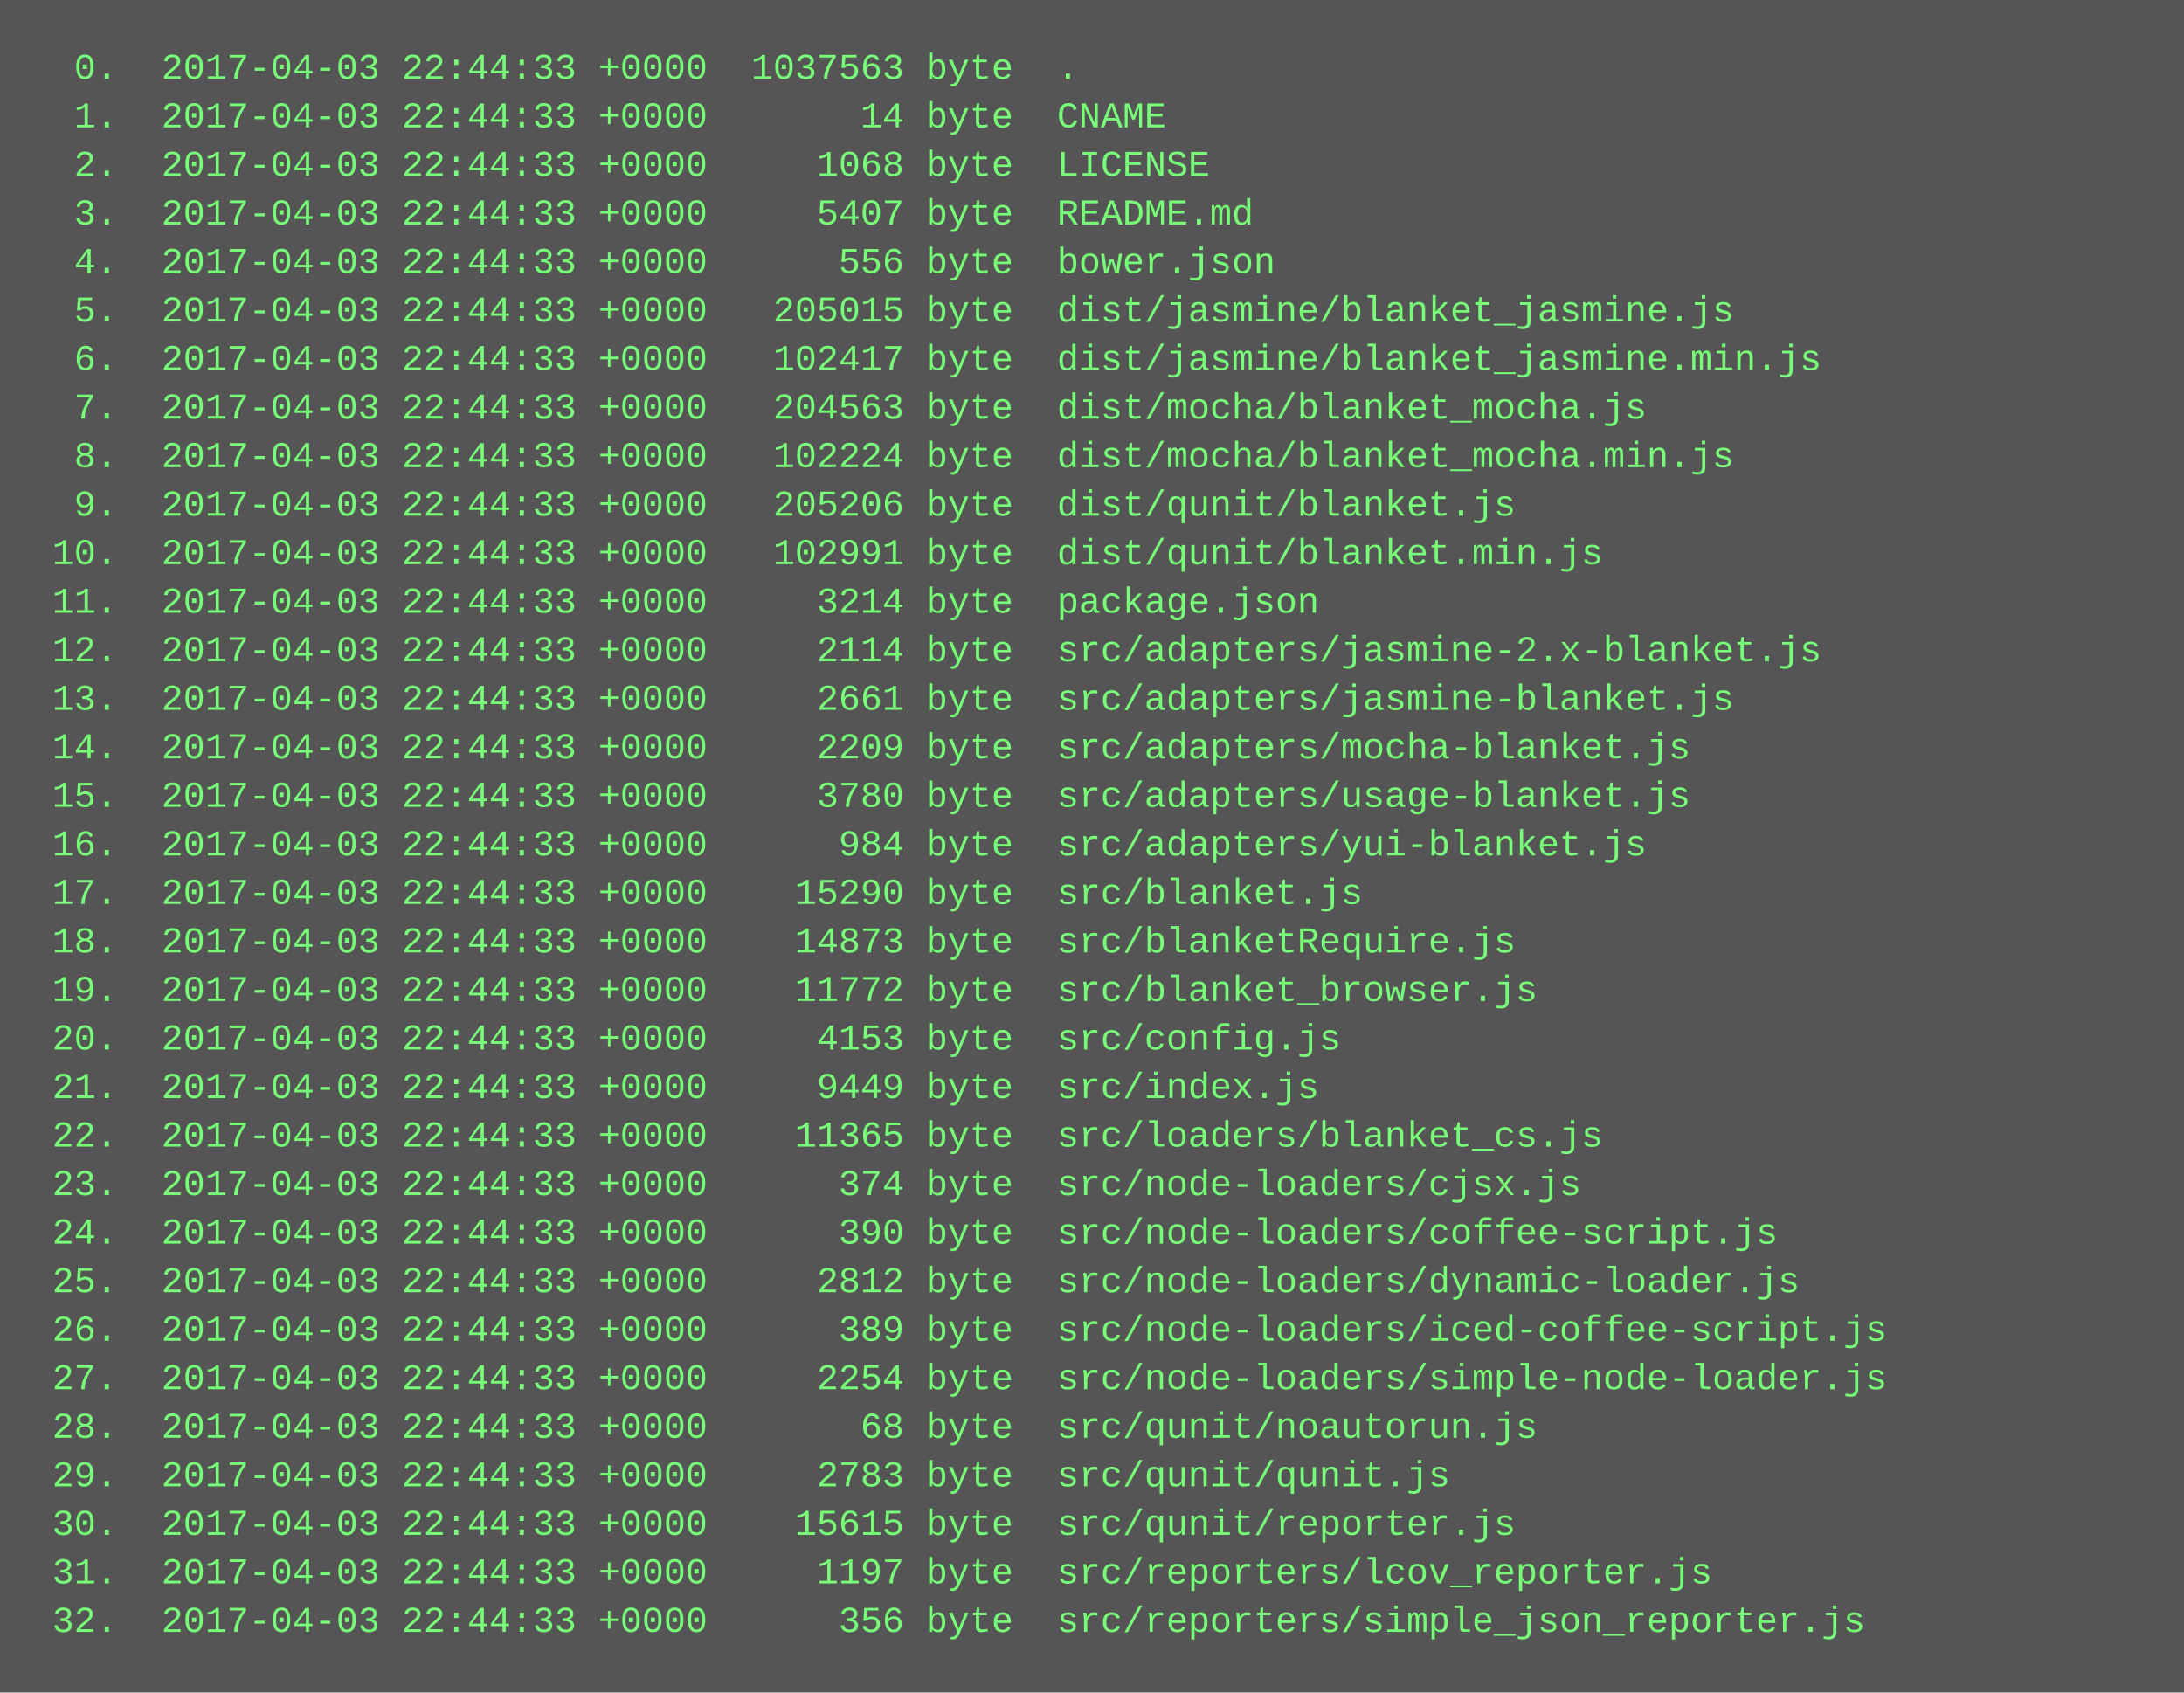
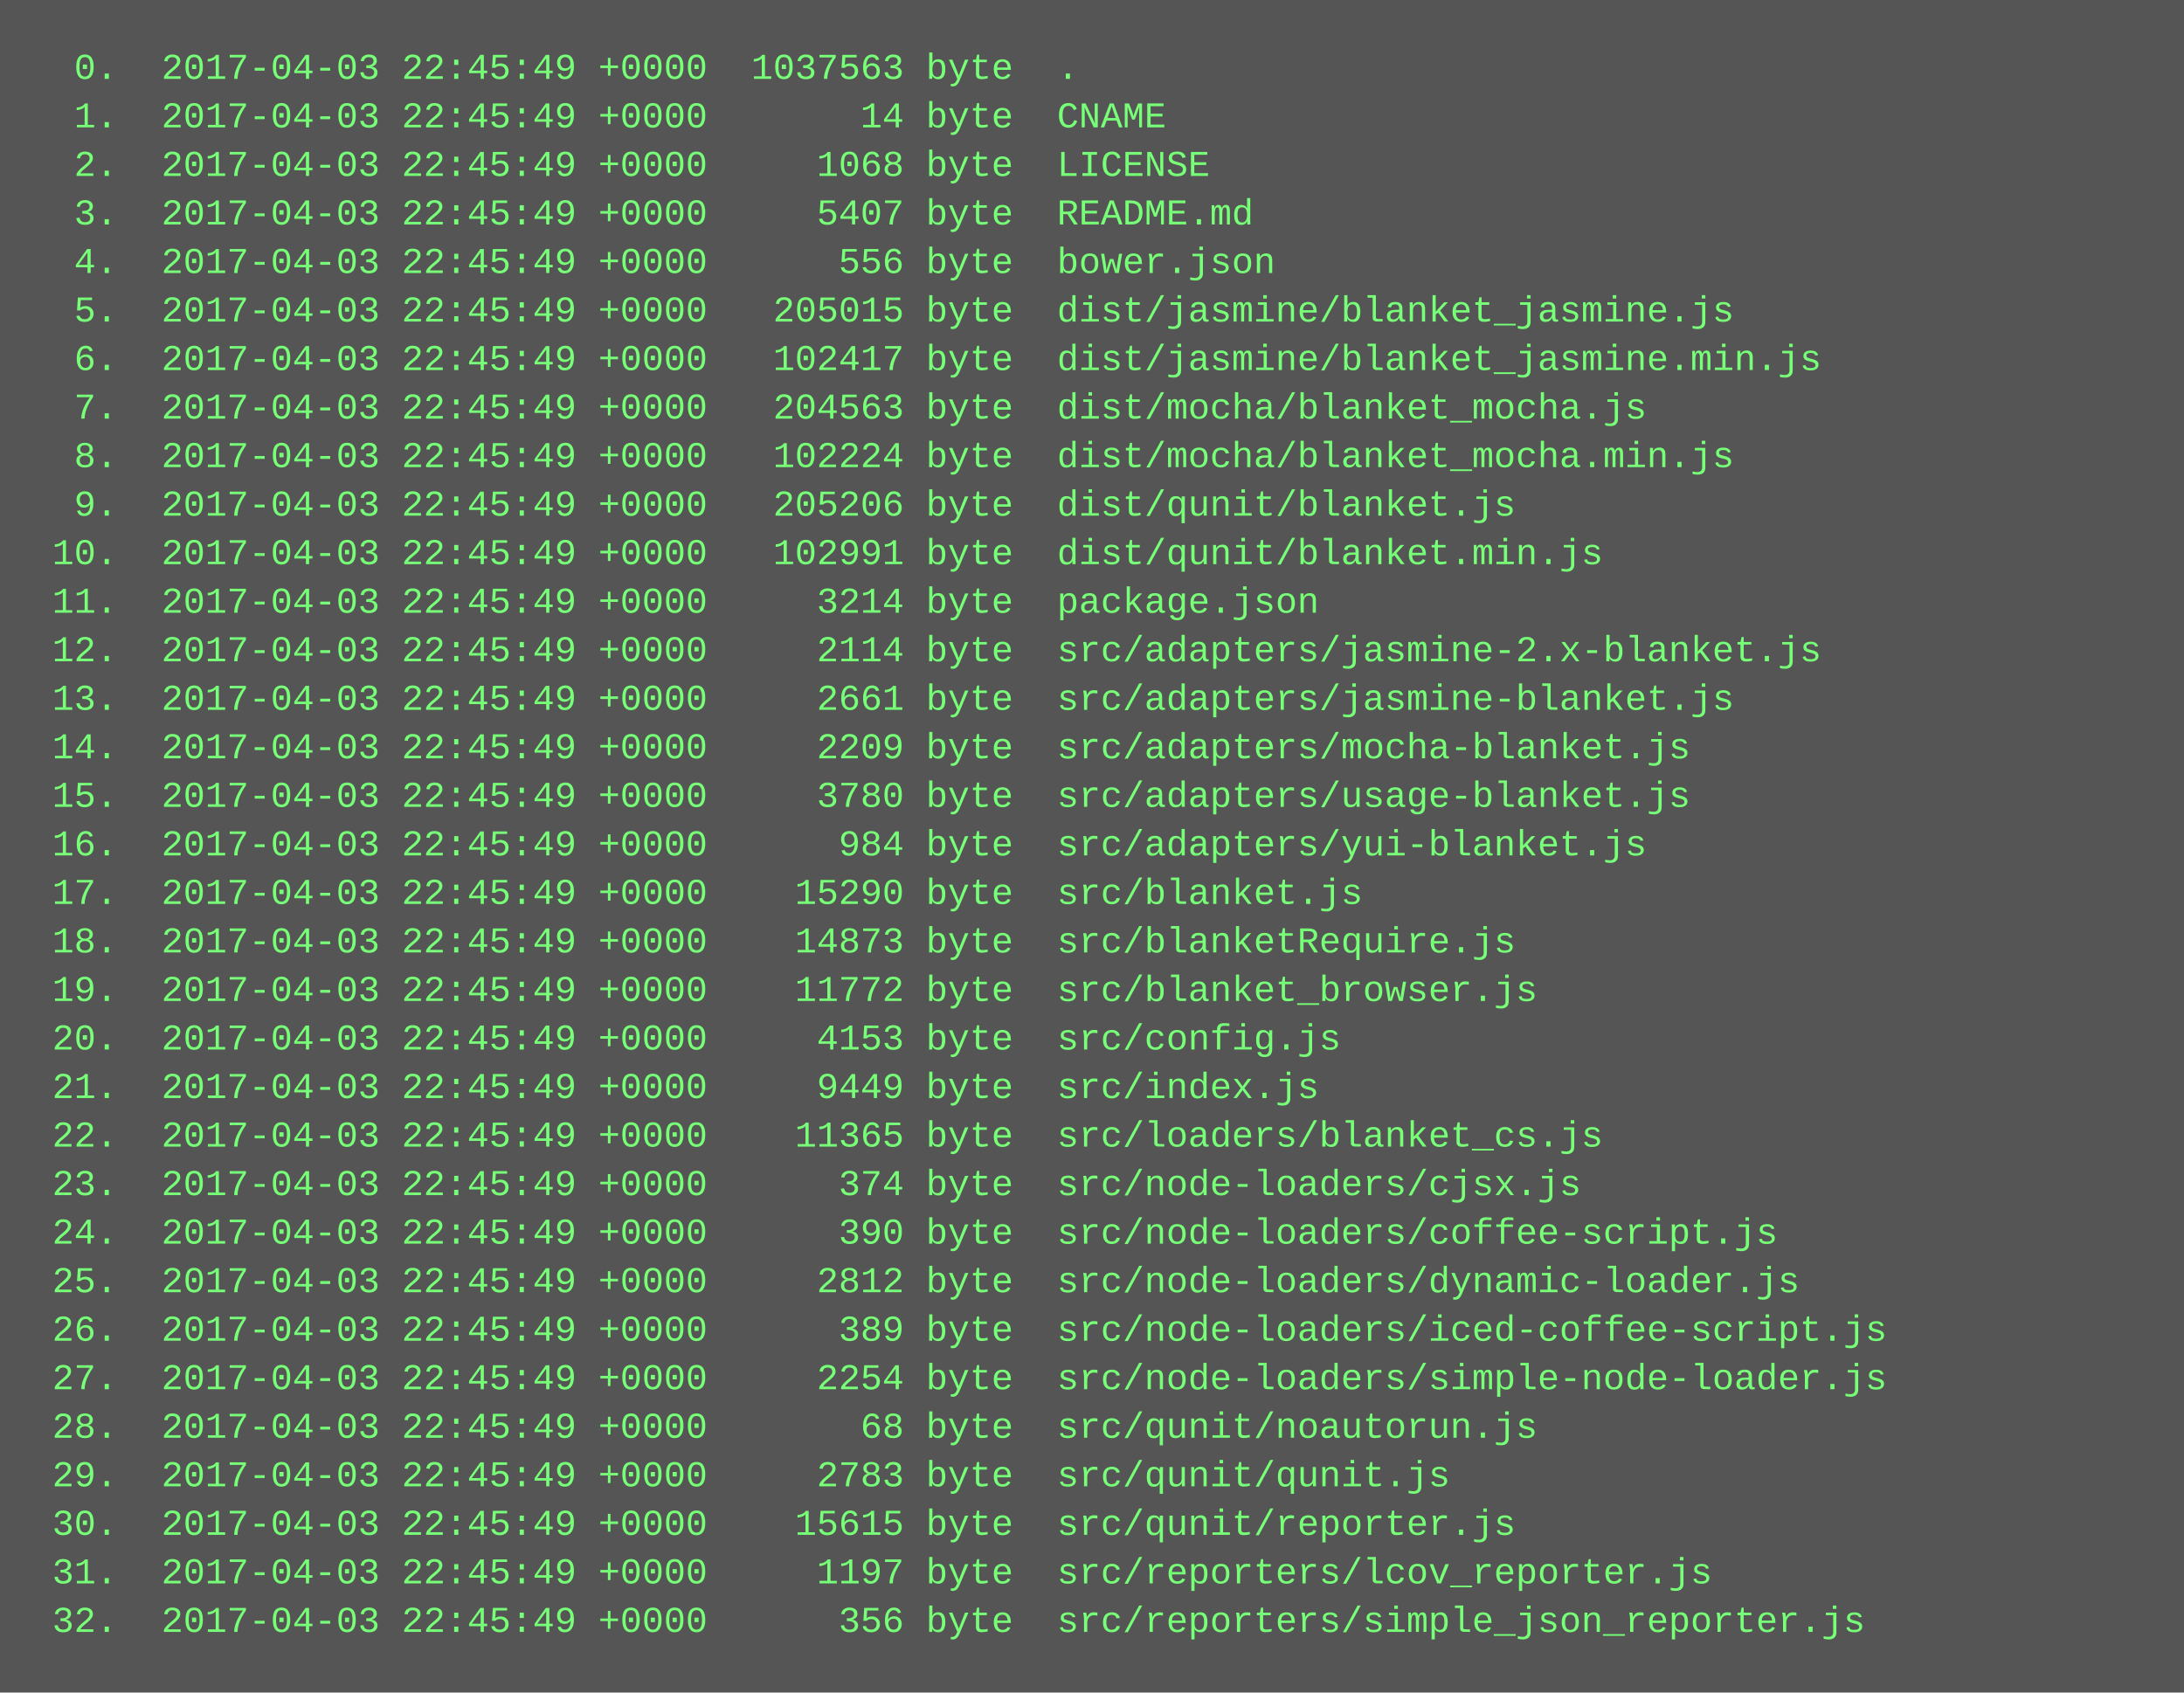
<svg xmlns="http://www.w3.org/2000/svg" height="558" width="720">
  <rect height="558" fill="#555" width="720" />
  <text fill="#7f7" font-family="Courier New" font-size="12" xml:space="preserve">
-     <tspan x="10" y="26">  0.  2017-04-03 22:44:33 +0000  1037563 byte  .</tspan>
-     <tspan x="10" y="42">  1.  2017-04-03 22:44:33 +0000       14 byte  CNAME</tspan>
-     <tspan x="10" y="58">  2.  2017-04-03 22:44:33 +0000     1068 byte  LICENSE</tspan>
-     <tspan x="10" y="74">  3.  2017-04-03 22:44:33 +0000     5407 byte  README.md</tspan>
-     <tspan x="10" y="90">  4.  2017-04-03 22:44:33 +0000      556 byte  bower.json</tspan>
-     <tspan x="10" y="106">  5.  2017-04-03 22:44:33 +0000   205015 byte  dist/jasmine/blanket_jasmine.js</tspan>
-     <tspan x="10" y="122">  6.  2017-04-03 22:44:33 +0000   102417 byte  dist/jasmine/blanket_jasmine.min.js</tspan>
-     <tspan x="10" y="138">  7.  2017-04-03 22:44:33 +0000   204563 byte  dist/mocha/blanket_mocha.js</tspan>
-     <tspan x="10" y="154">  8.  2017-04-03 22:44:33 +0000   102224 byte  dist/mocha/blanket_mocha.min.js</tspan>
-     <tspan x="10" y="170">  9.  2017-04-03 22:44:33 +0000   205206 byte  dist/qunit/blanket.js</tspan>
-     <tspan x="10" y="186"> 10.  2017-04-03 22:44:33 +0000   102991 byte  dist/qunit/blanket.min.js</tspan>
-     <tspan x="10" y="202"> 11.  2017-04-03 22:44:33 +0000     3214 byte  package.json</tspan>
-     <tspan x="10" y="218"> 12.  2017-04-03 22:44:33 +0000     2114 byte  src/adapters/jasmine-2.x-blanket.js</tspan>
-     <tspan x="10" y="234"> 13.  2017-04-03 22:44:33 +0000     2661 byte  src/adapters/jasmine-blanket.js</tspan>
-     <tspan x="10" y="250"> 14.  2017-04-03 22:44:33 +0000     2209 byte  src/adapters/mocha-blanket.js</tspan>
-     <tspan x="10" y="266"> 15.  2017-04-03 22:44:33 +0000     3780 byte  src/adapters/usage-blanket.js</tspan>
-     <tspan x="10" y="282"> 16.  2017-04-03 22:44:33 +0000      984 byte  src/adapters/yui-blanket.js</tspan>
-     <tspan x="10" y="298"> 17.  2017-04-03 22:44:33 +0000    15290 byte  src/blanket.js</tspan>
-     <tspan x="10" y="314"> 18.  2017-04-03 22:44:33 +0000    14873 byte  src/blanketRequire.js</tspan>
-     <tspan x="10" y="330"> 19.  2017-04-03 22:44:33 +0000    11772 byte  src/blanket_browser.js</tspan>
-     <tspan x="10" y="346"> 20.  2017-04-03 22:44:33 +0000     4153 byte  src/config.js</tspan>
-     <tspan x="10" y="362"> 21.  2017-04-03 22:44:33 +0000     9449 byte  src/index.js</tspan>
-     <tspan x="10" y="378"> 22.  2017-04-03 22:44:33 +0000    11365 byte  src/loaders/blanket_cs.js</tspan>
-     <tspan x="10" y="394"> 23.  2017-04-03 22:44:33 +0000      374 byte  src/node-loaders/cjsx.js</tspan>
-     <tspan x="10" y="410"> 24.  2017-04-03 22:44:33 +0000      390 byte  src/node-loaders/coffee-script.js</tspan>
-     <tspan x="10" y="426"> 25.  2017-04-03 22:44:33 +0000     2812 byte  src/node-loaders/dynamic-loader.js</tspan>
-     <tspan x="10" y="442"> 26.  2017-04-03 22:44:33 +0000      389 byte  src/node-loaders/iced-coffee-script.js</tspan>
-     <tspan x="10" y="458"> 27.  2017-04-03 22:44:33 +0000     2254 byte  src/node-loaders/simple-node-loader.js</tspan>
-     <tspan x="10" y="474"> 28.  2017-04-03 22:44:33 +0000       68 byte  src/qunit/noautorun.js</tspan>
-     <tspan x="10" y="490"> 29.  2017-04-03 22:44:33 +0000     2783 byte  src/qunit/qunit.js</tspan>
-     <tspan x="10" y="506"> 30.  2017-04-03 22:44:33 +0000    15615 byte  src/qunit/reporter.js</tspan>
-     <tspan x="10" y="522"> 31.  2017-04-03 22:44:33 +0000     1197 byte  src/reporters/lcov_reporter.js</tspan>
-     <tspan x="10" y="538"> 32.  2017-04-03 22:44:33 +0000      356 byte  src/reporters/simple_json_reporter.js</tspan>
+     <tspan x="10" y="26">  0.  2017-04-03 22:45:49 +0000  1037563 byte  .</tspan>
+     <tspan x="10" y="42">  1.  2017-04-03 22:45:49 +0000       14 byte  CNAME</tspan>
+     <tspan x="10" y="58">  2.  2017-04-03 22:45:49 +0000     1068 byte  LICENSE</tspan>
+     <tspan x="10" y="74">  3.  2017-04-03 22:45:49 +0000     5407 byte  README.md</tspan>
+     <tspan x="10" y="90">  4.  2017-04-03 22:45:49 +0000      556 byte  bower.json</tspan>
+     <tspan x="10" y="106">  5.  2017-04-03 22:45:49 +0000   205015 byte  dist/jasmine/blanket_jasmine.js</tspan>
+     <tspan x="10" y="122">  6.  2017-04-03 22:45:49 +0000   102417 byte  dist/jasmine/blanket_jasmine.min.js</tspan>
+     <tspan x="10" y="138">  7.  2017-04-03 22:45:49 +0000   204563 byte  dist/mocha/blanket_mocha.js</tspan>
+     <tspan x="10" y="154">  8.  2017-04-03 22:45:49 +0000   102224 byte  dist/mocha/blanket_mocha.min.js</tspan>
+     <tspan x="10" y="170">  9.  2017-04-03 22:45:49 +0000   205206 byte  dist/qunit/blanket.js</tspan>
+     <tspan x="10" y="186"> 10.  2017-04-03 22:45:49 +0000   102991 byte  dist/qunit/blanket.min.js</tspan>
+     <tspan x="10" y="202"> 11.  2017-04-03 22:45:49 +0000     3214 byte  package.json</tspan>
+     <tspan x="10" y="218"> 12.  2017-04-03 22:45:49 +0000     2114 byte  src/adapters/jasmine-2.x-blanket.js</tspan>
+     <tspan x="10" y="234"> 13.  2017-04-03 22:45:49 +0000     2661 byte  src/adapters/jasmine-blanket.js</tspan>
+     <tspan x="10" y="250"> 14.  2017-04-03 22:45:49 +0000     2209 byte  src/adapters/mocha-blanket.js</tspan>
+     <tspan x="10" y="266"> 15.  2017-04-03 22:45:49 +0000     3780 byte  src/adapters/usage-blanket.js</tspan>
+     <tspan x="10" y="282"> 16.  2017-04-03 22:45:49 +0000      984 byte  src/adapters/yui-blanket.js</tspan>
+     <tspan x="10" y="298"> 17.  2017-04-03 22:45:49 +0000    15290 byte  src/blanket.js</tspan>
+     <tspan x="10" y="314"> 18.  2017-04-03 22:45:49 +0000    14873 byte  src/blanketRequire.js</tspan>
+     <tspan x="10" y="330"> 19.  2017-04-03 22:45:49 +0000    11772 byte  src/blanket_browser.js</tspan>
+     <tspan x="10" y="346"> 20.  2017-04-03 22:45:49 +0000     4153 byte  src/config.js</tspan>
+     <tspan x="10" y="362"> 21.  2017-04-03 22:45:49 +0000     9449 byte  src/index.js</tspan>
+     <tspan x="10" y="378"> 22.  2017-04-03 22:45:49 +0000    11365 byte  src/loaders/blanket_cs.js</tspan>
+     <tspan x="10" y="394"> 23.  2017-04-03 22:45:49 +0000      374 byte  src/node-loaders/cjsx.js</tspan>
+     <tspan x="10" y="410"> 24.  2017-04-03 22:45:49 +0000      390 byte  src/node-loaders/coffee-script.js</tspan>
+     <tspan x="10" y="426"> 25.  2017-04-03 22:45:49 +0000     2812 byte  src/node-loaders/dynamic-loader.js</tspan>
+     <tspan x="10" y="442"> 26.  2017-04-03 22:45:49 +0000      389 byte  src/node-loaders/iced-coffee-script.js</tspan>
+     <tspan x="10" y="458"> 27.  2017-04-03 22:45:49 +0000     2254 byte  src/node-loaders/simple-node-loader.js</tspan>
+     <tspan x="10" y="474"> 28.  2017-04-03 22:45:49 +0000       68 byte  src/qunit/noautorun.js</tspan>
+     <tspan x="10" y="490"> 29.  2017-04-03 22:45:49 +0000     2783 byte  src/qunit/qunit.js</tspan>
+     <tspan x="10" y="506"> 30.  2017-04-03 22:45:49 +0000    15615 byte  src/qunit/reporter.js</tspan>
+     <tspan x="10" y="522"> 31.  2017-04-03 22:45:49 +0000     1197 byte  src/reporters/lcov_reporter.js</tspan>
+     <tspan x="10" y="538"> 32.  2017-04-03 22:45:49 +0000      356 byte  src/reporters/simple_json_reporter.js</tspan>
  </text>
</svg>
